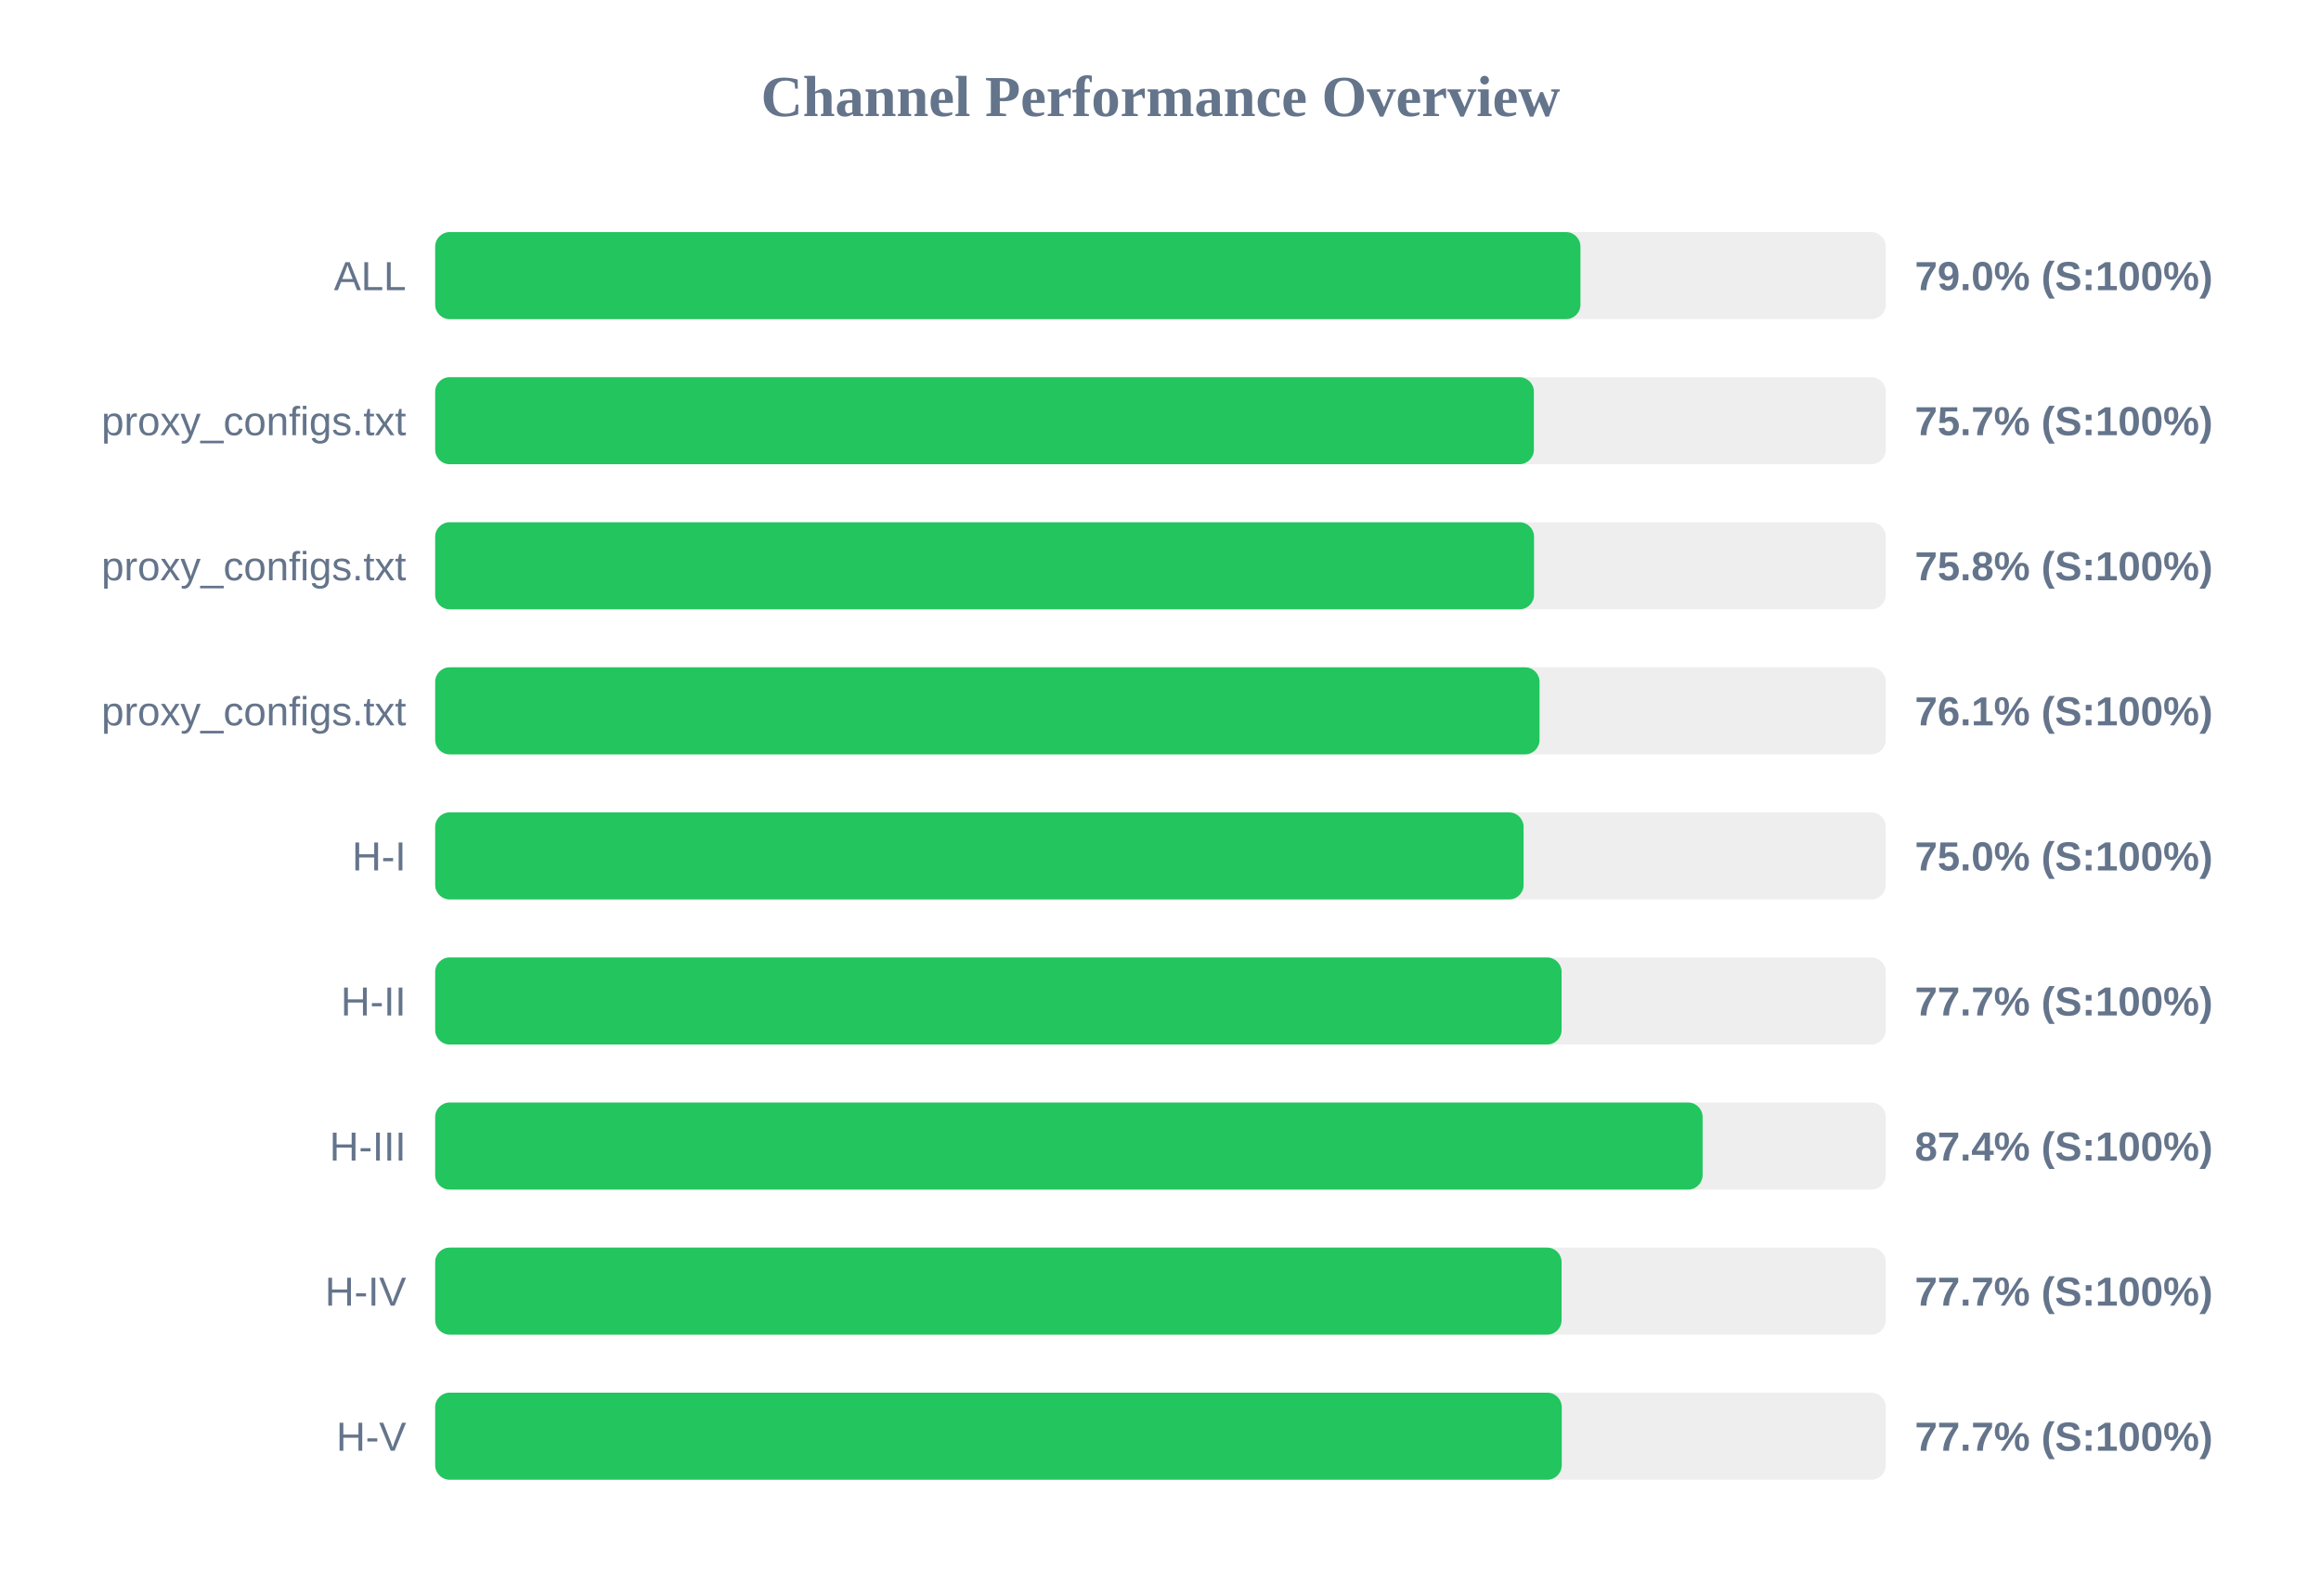
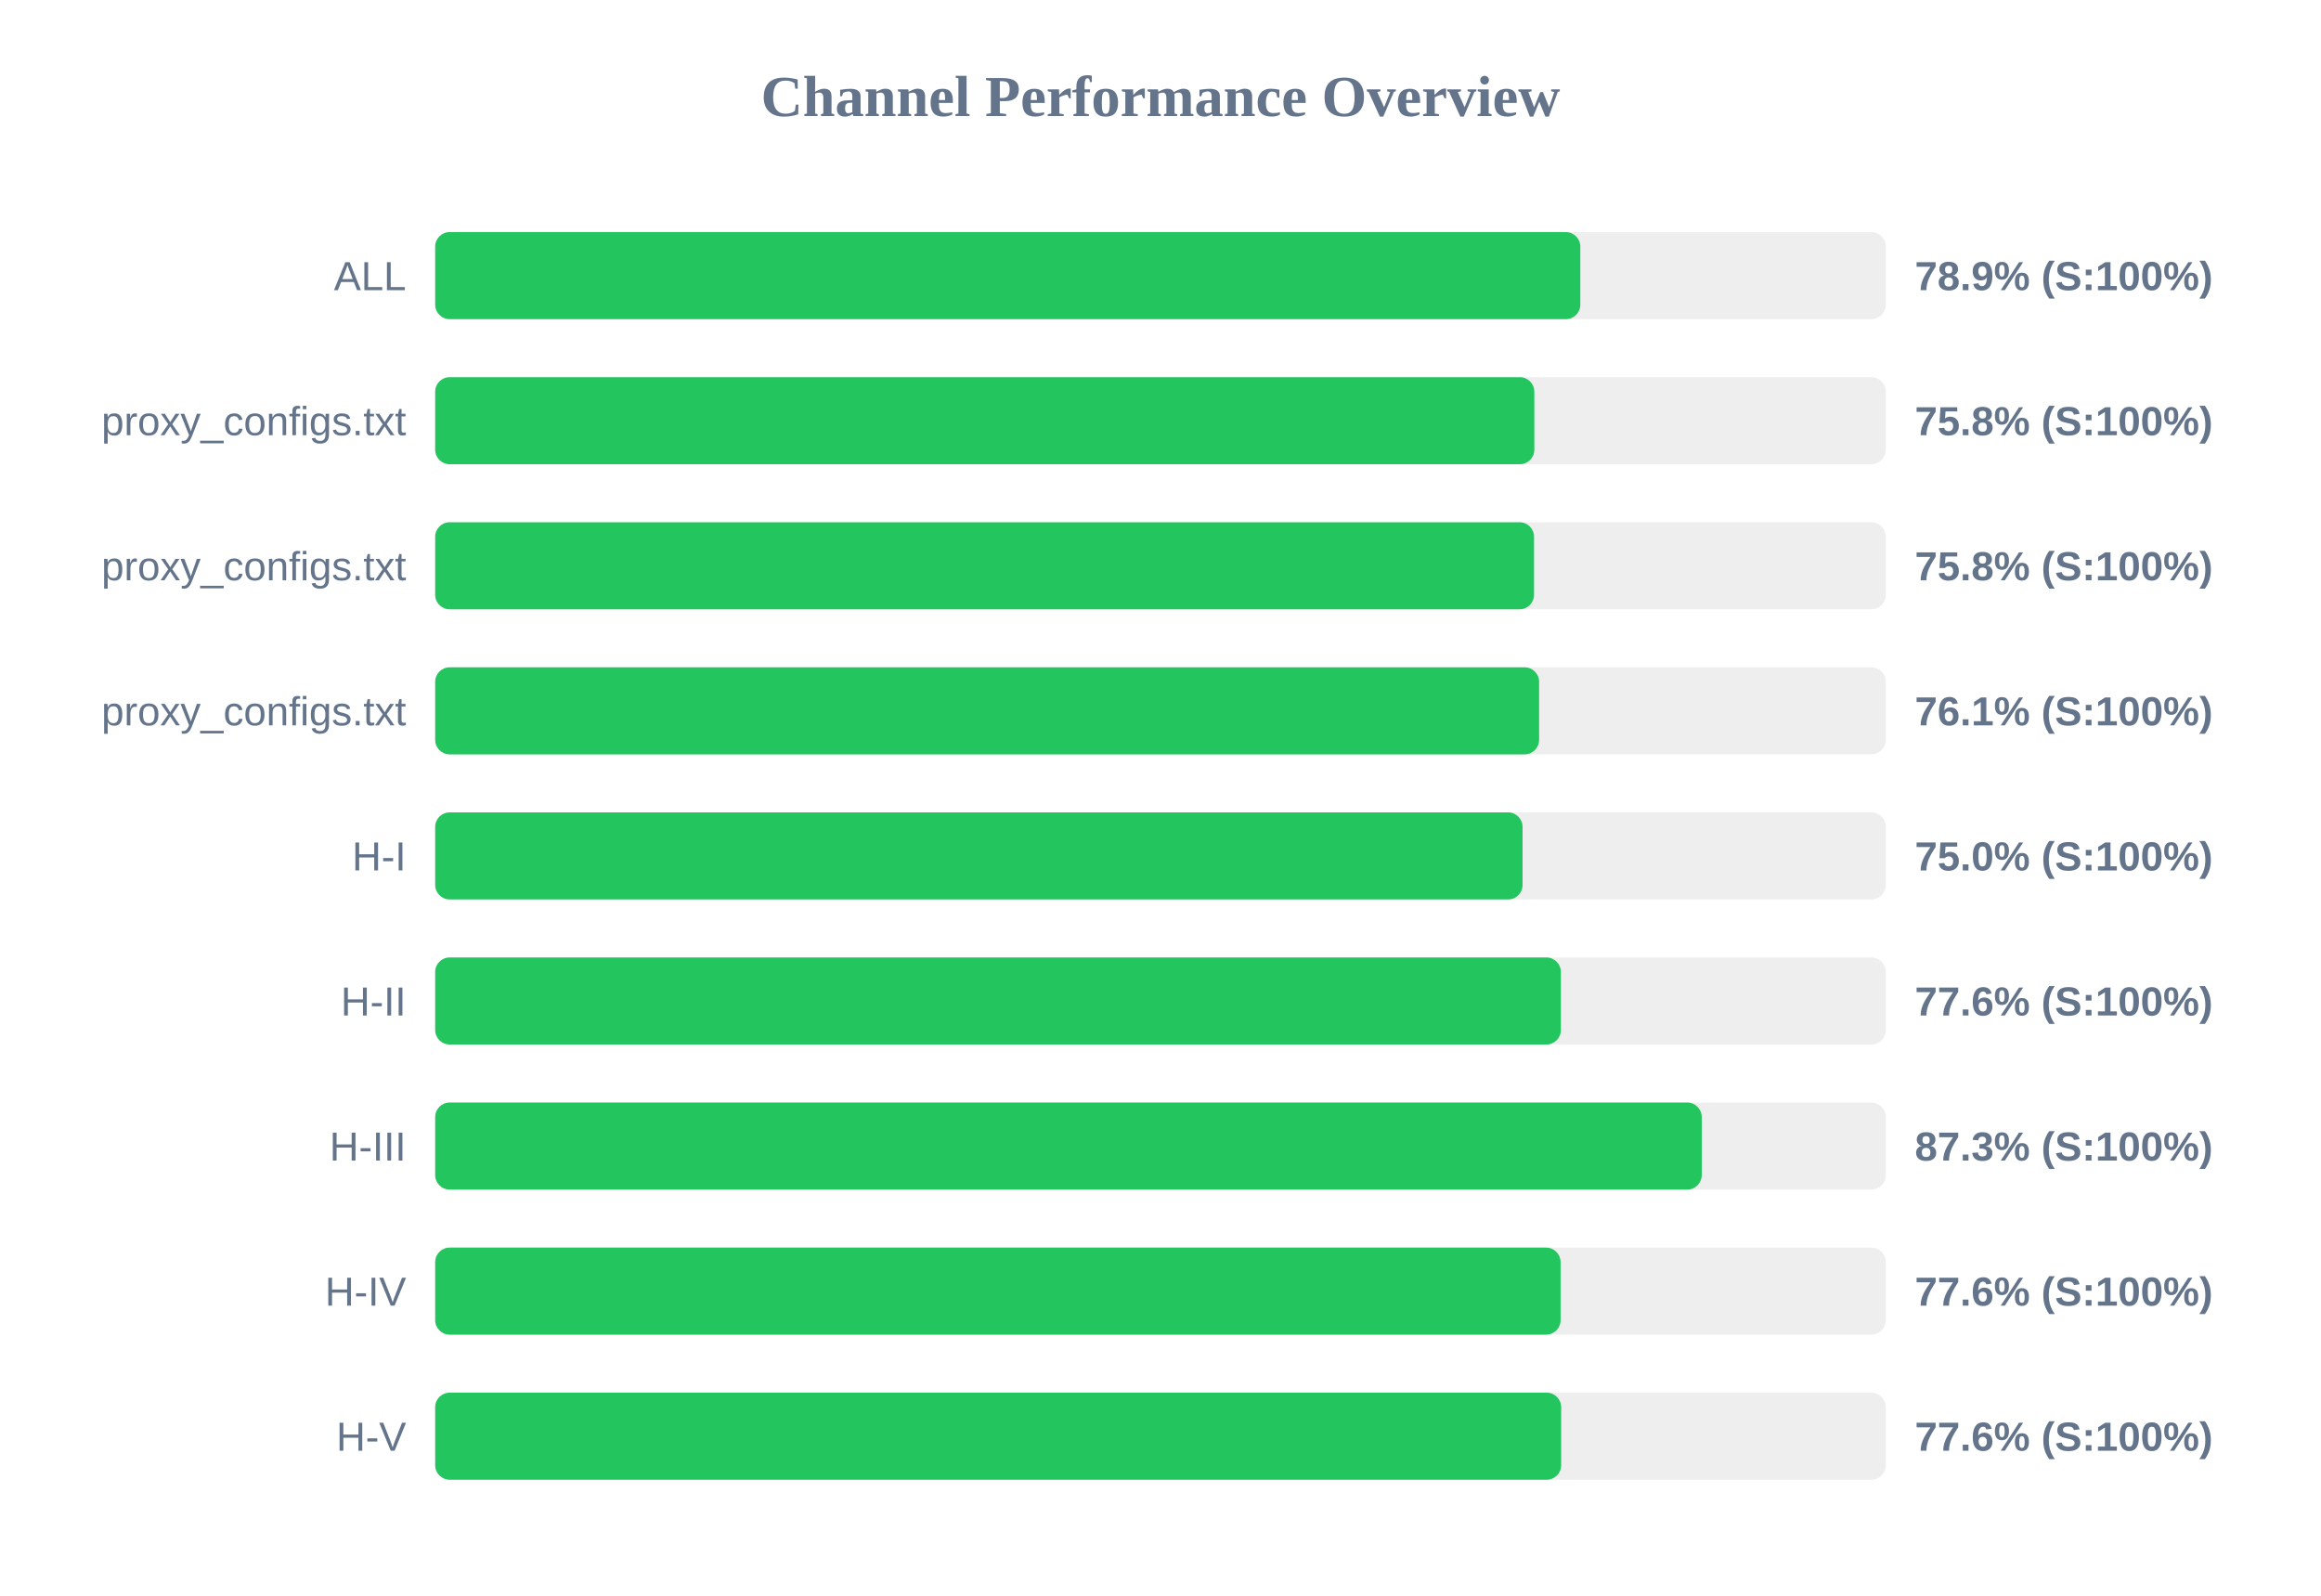
<svg xmlns="http://www.w3.org/2000/svg" width="800" height="550" version="1.1">
  <style>
        .row { font: 14px Arial; fill: #64748b; }
        .score { font: bold 14px Arial; fill: #64748b; }
    </style>
  <text x="400" y="40" text-anchor="middle" font-size="20px" font-weight="bold" fill="#64748b">Channel Performance Overview</text>
  <rect x="150" y="80" width="500" height="30" fill="#eee" rx="5" />
-   <rect x="150" y="80" width="394.75" height="30" fill="#22c55e" rx="5" />
+   <rect x="150" y="80" width="394.7" height="30" fill="#22c55e" rx="5" />
  <text x="140" y="100" text-anchor="end" class="row">ALL</text>
-   <text x="660" y="100" text-anchor="start" class="score">79.0% (S:100%)</text>
+   <text x="660" y="100" text-anchor="start" class="score">78.9% (S:100%)</text>
  <rect x="150" y="130" width="500" height="30" fill="#eee" rx="5" />
-   <rect x="150" y="130" width="378.7" height="30" fill="#22c55e" rx="5" />
+   <rect x="150" y="130" width="378.85" height="30" fill="#22c55e" rx="5" />
  <text x="140" y="150" text-anchor="end" class="row">proxy_configs.txt</text>
-   <text x="660" y="150" text-anchor="start" class="score">75.7% (S:100%)</text>
+   <text x="660" y="150" text-anchor="start" class="score">75.8% (S:100%)</text>
  <rect x="150" y="180" width="500" height="30" fill="#eee" rx="5" />
  <rect x="150" y="180" width="378.75" height="30" fill="#22c55e" rx="5" />
  <text x="140" y="200" text-anchor="end" class="row">proxy_configs.txt</text>
  <text x="660" y="200" text-anchor="start" class="score">75.8% (S:100%)</text>
  <rect x="150" y="230" width="500" height="30" fill="#eee" rx="5" />
-   <rect x="150" y="230" width="380.65" height="30" fill="#22c55e" rx="5" />
+   <rect x="150" y="230" width="380.5" height="30" fill="#22c55e" rx="5" />
  <text x="140" y="250" text-anchor="end" class="row">proxy_configs.txt</text>
  <text x="660" y="250" text-anchor="start" class="score">76.1% (S:100%)</text>
  <rect x="150" y="280" width="500" height="30" fill="#eee" rx="5" />
-   <rect x="150" y="280" width="375.15" height="30" fill="#22c55e" rx="5" />
+   <rect x="150" y="280" width="374.8" height="30" fill="#22c55e" rx="5" />
  <text x="140" y="300" text-anchor="end" class="row">H-I</text>
  <text x="660" y="300" text-anchor="start" class="score">75.0% (S:100%)</text>
  <rect x="150" y="330" width="500" height="30" fill="#eee" rx="5" />
-   <rect x="150" y="330" width="388.25" height="30" fill="#22c55e" rx="5" />
+   <rect x="150" y="330" width="388.0" height="30" fill="#22c55e" rx="5" />
  <text x="140" y="350" text-anchor="end" class="row">H-II</text>
-   <text x="660" y="350" text-anchor="start" class="score">77.7% (S:100%)</text>
+   <text x="660" y="350" text-anchor="start" class="score">77.6% (S:100%)</text>
  <rect x="150" y="380" width="500" height="30" fill="#eee" rx="5" />
-   <rect x="150" y="380" width="436.85" height="30" fill="#22c55e" rx="5" />
+   <rect x="150" y="380" width="436.55" height="30" fill="#22c55e" rx="5" />
  <text x="140" y="400" text-anchor="end" class="row">H-III</text>
-   <text x="660" y="400" text-anchor="start" class="score">87.4% (S:100%)</text>
+   <text x="660" y="400" text-anchor="start" class="score">87.3% (S:100%)</text>
  <rect x="150" y="430" width="500" height="30" fill="#eee" rx="5" />
-   <rect x="150" y="430" width="388.25" height="30" fill="#22c55e" rx="5" />
+   <rect x="150" y="430" width="387.9" height="30" fill="#22c55e" rx="5" />
  <text x="140" y="450" text-anchor="end" class="row">H-IV</text>
-   <text x="660" y="450" text-anchor="start" class="score">77.7% (S:100%)</text>
+   <text x="660" y="450" text-anchor="start" class="score">77.6% (S:100%)</text>
  <rect x="150" y="480" width="500" height="30" fill="#eee" rx="5" />
-   <rect x="150" y="480" width="388.3" height="30" fill="#22c55e" rx="5" />
+   <rect x="150" y="480" width="388.1" height="30" fill="#22c55e" rx="5" />
  <text x="140" y="500" text-anchor="end" class="row">H-V</text>
-   <text x="660" y="500" text-anchor="start" class="score">77.7% (S:100%)</text>
+   <text x="660" y="500" text-anchor="start" class="score">77.6% (S:100%)</text>
</svg>
